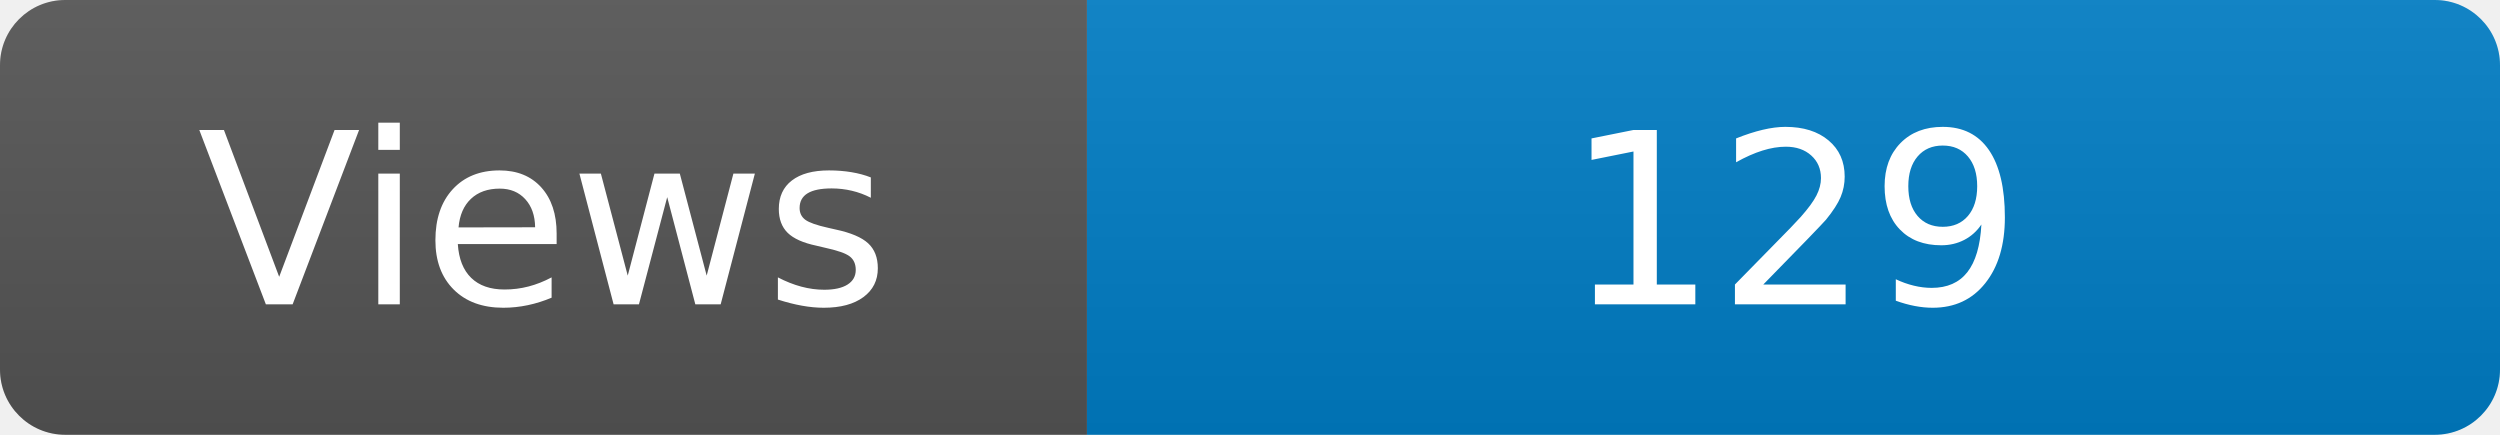
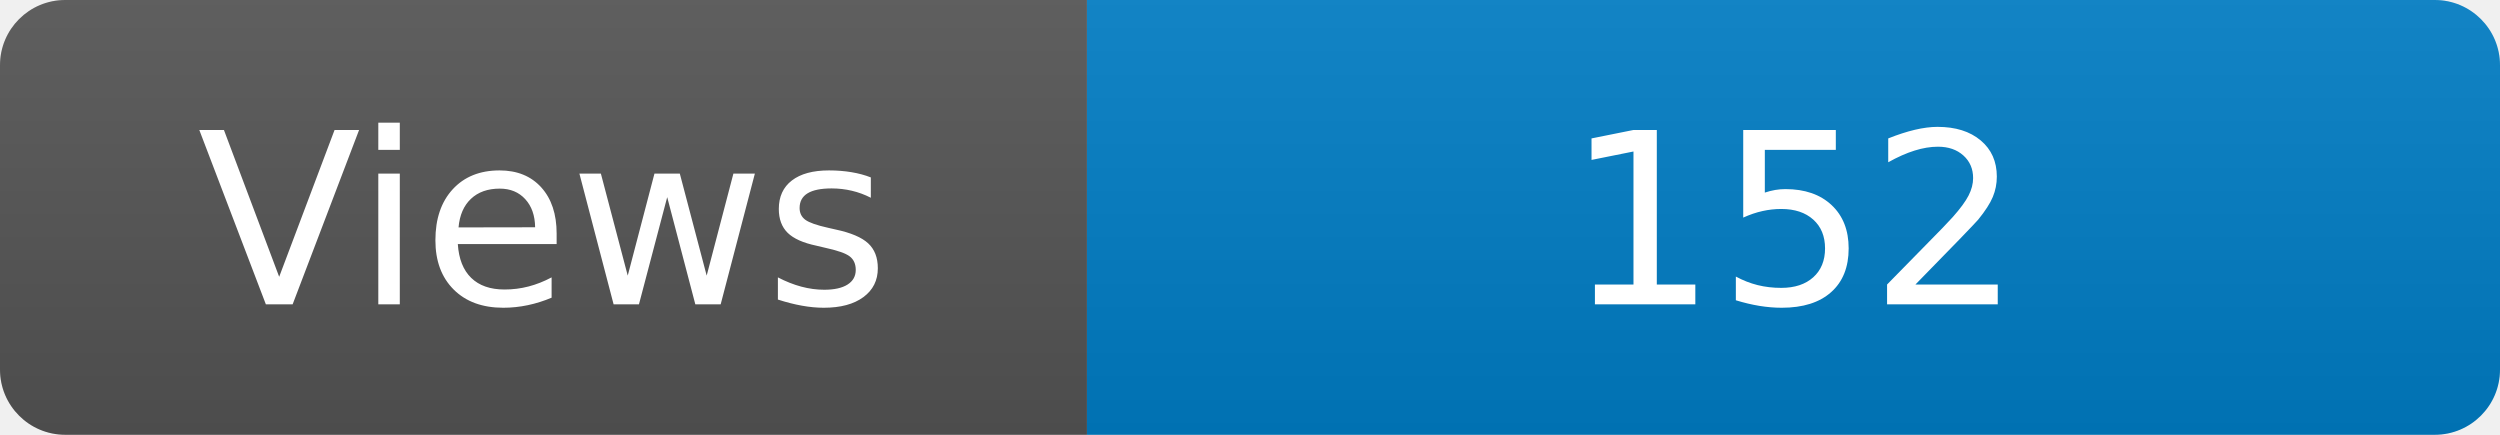
<svg xmlns="http://www.w3.org/2000/svg" width="115" height="20" role="img" aria-label="Maintained?: yes">
  <linearGradient id="s" x2="0" y2="100%">
    <stop offset="0" stop-color="#bbb" stop-opacity=".1" />
    <stop offset="1" stop-opacity=".1" />
  </linearGradient>
  <clipPath id="r">
    <rect width="115" height="20" rx="3" fill="#fff" />
  </clipPath>
  <g clip-path="url(#r)">
    <rect width="50" height="20" fill="#555" />
    <rect x="50" width="160" height="20" fill="#007ec6" />
    <rect width="115" height="20" fill="url(#s)" />
  </g>
  <g fill="#fff" text-anchor="middle" font-family="Verdana,Geneva,DejaVu Sans,sans-serif" font-size="110">
    <text x="250" y="140" transform="scale(.1)" fill="#fff">Views</text>
-     <text x="825" y="140" transform="scale(.1)" fill="#fff">129</text>
+     <text x="825" y="140" transform="scale(.1)" fill="#fff">152</text>
  </g>
</svg>
